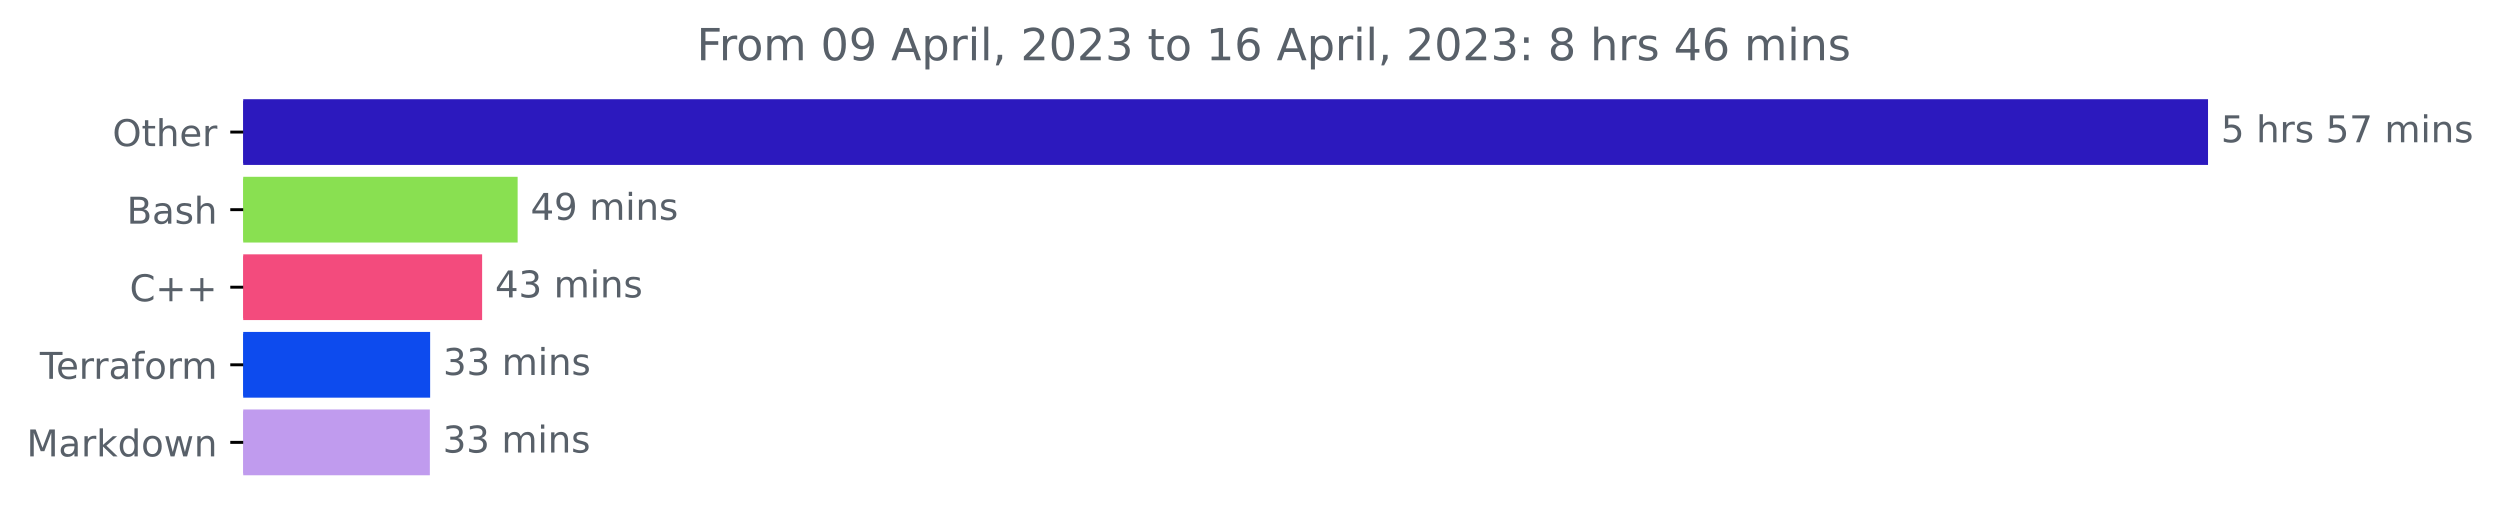
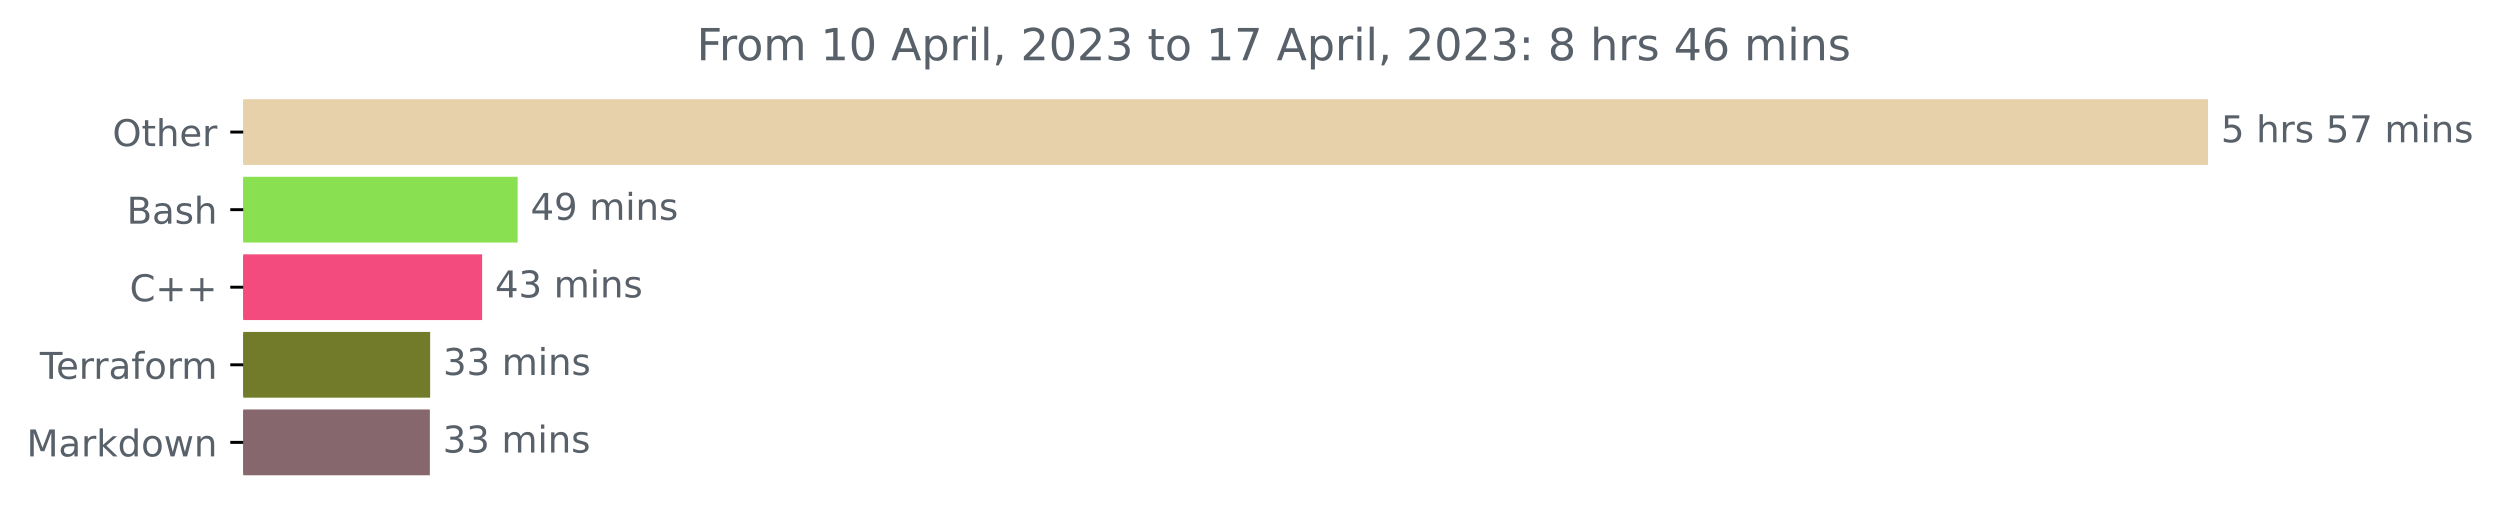
<svg xmlns="http://www.w3.org/2000/svg" xmlns:xlink="http://www.w3.org/1999/xlink" width="676.815pt" height="140.398pt" viewBox="0 0 676.815 140.398" version="1.1">
  <defs>
    <style type="text/css">*{stroke-linejoin: round; stroke-linecap: butt}</style>
  </defs>
  <g id="figure_1">
    <g id="patch_1">
      <path d="M 0 140.398  L 676.815 140.398  L 676.815 0  L 0 0  L 0 140.398  z " style="fill: none" />
    </g>
    <g id="axes_1">
      <g id="patch_2">
-         <path d="M 65.841 27.358  L 597.269 27.358  L 597.269 44.158  L 65.841 44.158  z " clip-path="url(#pafc7269a0a)" style="fill: #2c19be; stroke: #2c19be; stroke-linejoin: miter" />
+         <path d="M 65.841 27.358  L 597.269 27.358  L 597.269 44.158  L 65.841 44.158  z " clip-path="url(#pf2de7b16e9)" style="fill: #e7d1aa; stroke: #e7d1aa; stroke-linejoin: miter" />
      </g>
      <g id="patch_3">
-         <path d="M 65.841 48.358  L 139.637 48.358  L 139.637 65.158  L 65.841 65.158  z " clip-path="url(#pafc7269a0a)" style="fill: #89e051; stroke: #89e051; stroke-linejoin: miter" />
+         <path d="M 65.841 48.358  L 139.637 48.358  L 139.637 65.158  L 65.841 65.158  z " clip-path="url(#pf2de7b16e9)" style="fill: #89e051; stroke: #89e051; stroke-linejoin: miter" />
      </g>
      <g id="patch_4">
-         <path d="M 65.841 69.358  L 130.022 69.358  L 130.022 86.158  L 65.841 86.158  z " clip-path="url(#pafc7269a0a)" style="fill: #f34b7d; stroke: #f34b7d; stroke-linejoin: miter" />
+         <path d="M 65.841 69.358  L 130.022 69.358  L 130.022 86.158  L 65.841 86.158  z " clip-path="url(#pf2de7b16e9)" style="fill: #f34b7d; stroke: #f34b7d; stroke-linejoin: miter" />
      </g>
      <g id="patch_5">
-         <path d="M 65.841 90.358  L 115.95 90.358  L 115.95 107.158  L 65.841 107.158  z " clip-path="url(#pafc7269a0a)" style="fill: #0d4bee; stroke: #0d4bee; stroke-linejoin: miter" />
+         <path d="M 65.841 90.358  L 115.95 90.358  L 115.95 107.158  L 65.841 107.158  z " clip-path="url(#pf2de7b16e9)" style="fill: #717b2a; stroke: #717b2a; stroke-linejoin: miter" />
      </g>
      <g id="patch_6">
-         <path d="M 65.841 111.358  L 115.872 111.358  L 115.872 128.158  L 65.841 128.158  z " clip-path="url(#pafc7269a0a)" style="fill: #c09bee; stroke: #c09bee; stroke-linejoin: miter" />
+         <path d="M 65.841 111.358  L 115.872 111.358  L 115.872 128.158  L 65.841 128.158  z " clip-path="url(#pf2de7b16e9)" style="fill: #86676d; stroke: #86676d; stroke-linejoin: miter" />
      </g>
      <g id="matplotlib.axis_1" />
      <g id="matplotlib.axis_2">
        <g id="ytick_1">
          <g id="line2d_1">
            <defs>
-               <path id="m19ed0ffe7e" d="M 0 0  L -3.5 0  " style="stroke: #000000; stroke-width: 0.8" />
+               <path id="m74afd0749d" d="M 0 0  L -3.5 0  " style="stroke: #000000; stroke-width: 0.8" />
            </defs>
            <g>
-               <use xlink:href="#m19ed0ffe7e" x="65.841" y="35.758" style="stroke: #000000; stroke-width: 0.8" />
+               <use xlink:href="#m74afd0749d" x="65.841" y="35.758" style="stroke: #000000; stroke-width: 0.8" />
            </g>
          </g>
          <g id="text_1">
            <g style="fill: #586069" transform="translate(30.44687 39.55734)scale(0.1 -0.1)">
              <defs>
                <path id="DejaVuSans-4f" d="M 2522 4238  Q 1834 4238 1429 3725  Q 1025 3213 1025 2328  Q 1025 1447 1429 934  Q 1834 422 2522 422  Q 3209 422 3611 934  Q 4013 1447 4013 2328  Q 4013 3213 3611 3725  Q 3209 4238 2522 4238  z M 2522 4750  Q 3503 4750 4090 4092  Q 4678 3434 4678 2328  Q 4678 1225 4090 567  Q 3503 -91 2522 -91  Q 1538 -91 948 565  Q 359 1222 359 2328  Q 359 3434 948 4092  Q 1538 4750 2522 4750  z " transform="scale(0.015625)" />
                <path id="DejaVuSans-74" d="M 1172 4494  L 1172 3500  L 2356 3500  L 2356 3053  L 1172 3053  L 1172 1153  Q 1172 725 1289 603  Q 1406 481 1766 481  L 2356 481  L 2356 0  L 1766 0  Q 1100 0 847 248  Q 594 497 594 1153  L 594 3053  L 172 3053  L 172 3500  L 594 3500  L 594 4494  L 1172 4494  z " transform="scale(0.015625)" />
                <path id="DejaVuSans-68" d="M 3513 2113  L 3513 0  L 2938 0  L 2938 2094  Q 2938 2591 2744 2837  Q 2550 3084 2163 3084  Q 1697 3084 1428 2787  Q 1159 2491 1159 1978  L 1159 0  L 581 0  L 581 4863  L 1159 4863  L 1159 2956  Q 1366 3272 1645 3428  Q 1925 3584 2291 3584  Q 2894 3584 3203 3211  Q 3513 2838 3513 2113  z " transform="scale(0.015625)" />
                <path id="DejaVuSans-65" d="M 3597 1894  L 3597 1613  L 953 1613  Q 991 1019 1311 708  Q 1631 397 2203 397  Q 2534 397 2845 478  Q 3156 559 3463 722  L 3463 178  Q 3153 47 2828 -22  Q 2503 -91 2169 -91  Q 1331 -91 842 396  Q 353 884 353 1716  Q 353 2575 817 3079  Q 1281 3584 2069 3584  Q 2775 3584 3186 3129  Q 3597 2675 3597 1894  z M 3022 2063  Q 3016 2534 2758 2815  Q 2500 3097 2075 3097  Q 1594 3097 1305 2825  Q 1016 2553 972 2059  L 3022 2063  z " transform="scale(0.015625)" />
                <path id="DejaVuSans-72" d="M 2631 2963  Q 2534 3019 2420 3045  Q 2306 3072 2169 3072  Q 1681 3072 1420 2755  Q 1159 2438 1159 1844  L 1159 0  L 581 0  L 581 3500  L 1159 3500  L 1159 2956  Q 1341 3275 1631 3429  Q 1922 3584 2338 3584  Q 2397 3584 2469 3576  Q 2541 3569 2628 3553  L 2631 2963  z " transform="scale(0.015625)" />
              </defs>
              <use xlink:href="#DejaVuSans-4f" />
              <use xlink:href="#DejaVuSans-74" x="78.711" />
              <use xlink:href="#DejaVuSans-68" x="117.92" />
              <use xlink:href="#DejaVuSans-65" x="181.299" />
              <use xlink:href="#DejaVuSans-72" x="242.822" />
            </g>
          </g>
        </g>
        <g id="ytick_2">
          <g id="line2d_2">
            <g>
-               <use xlink:href="#m19ed0ffe7e" x="65.841" y="56.758" style="stroke: #000000; stroke-width: 0.8" />
+               <use xlink:href="#m74afd0749d" x="65.841" y="56.758" style="stroke: #000000; stroke-width: 0.8" />
            </g>
          </g>
          <g id="text_2">
            <g style="fill: #586069" transform="translate(34.30469 60.55734)scale(0.1 -0.1)">
              <defs>
                <path id="DejaVuSans-42" d="M 1259 2228  L 1259 519  L 2272 519  Q 2781 519 3026 730  Q 3272 941 3272 1375  Q 3272 1813 3026 2020  Q 2781 2228 2272 2228  L 1259 2228  z M 1259 4147  L 1259 2741  L 2194 2741  Q 2656 2741 2882 2914  Q 3109 3088 3109 3444  Q 3109 3797 2882 3972  Q 2656 4147 2194 4147  L 1259 4147  z M 628 4666  L 2241 4666  Q 2963 4666 3353 4366  Q 3744 4066 3744 3513  Q 3744 3084 3544 2831  Q 3344 2578 2956 2516  Q 3422 2416 3680 2098  Q 3938 1781 3938 1306  Q 3938 681 3513 340  Q 3088 0 2303 0  L 628 0  L 628 4666  z " transform="scale(0.015625)" />
                <path id="DejaVuSans-61" d="M 2194 1759  Q 1497 1759 1228 1600  Q 959 1441 959 1056  Q 959 750 1161 570  Q 1363 391 1709 391  Q 2188 391 2477 730  Q 2766 1069 2766 1631  L 2766 1759  L 2194 1759  z M 3341 1997  L 3341 0  L 2766 0  L 2766 531  Q 2569 213 2275 61  Q 1981 -91 1556 -91  Q 1019 -91 701 211  Q 384 513 384 1019  Q 384 1609 779 1909  Q 1175 2209 1959 2209  L 2766 2209  L 2766 2266  Q 2766 2663 2505 2880  Q 2244 3097 1772 3097  Q 1472 3097 1187 3025  Q 903 2953 641 2809  L 641 3341  Q 956 3463 1253 3523  Q 1550 3584 1831 3584  Q 2591 3584 2966 3190  Q 3341 2797 3341 1997  z " transform="scale(0.015625)" />
                <path id="DejaVuSans-73" d="M 2834 3397  L 2834 2853  Q 2591 2978 2328 3040  Q 2066 3103 1784 3103  Q 1356 3103 1142 2972  Q 928 2841 928 2578  Q 928 2378 1081 2264  Q 1234 2150 1697 2047  L 1894 2003  Q 2506 1872 2764 1633  Q 3022 1394 3022 966  Q 3022 478 2636 193  Q 2250 -91 1575 -91  Q 1294 -91 989 -36  Q 684 19 347 128  L 347 722  Q 666 556 975 473  Q 1284 391 1588 391  Q 1994 391 2212 530  Q 2431 669 2431 922  Q 2431 1156 2273 1281  Q 2116 1406 1581 1522  L 1381 1569  Q 847 1681 609 1914  Q 372 2147 372 2553  Q 372 3047 722 3315  Q 1072 3584 1716 3584  Q 2034 3584 2315 3537  Q 2597 3491 2834 3397  z " transform="scale(0.015625)" />
              </defs>
              <use xlink:href="#DejaVuSans-42" />
              <use xlink:href="#DejaVuSans-61" x="68.604" />
              <use xlink:href="#DejaVuSans-73" x="129.883" />
              <use xlink:href="#DejaVuSans-68" x="181.982" />
            </g>
          </g>
        </g>
        <g id="ytick_3">
          <g id="line2d_3">
            <g>
-               <use xlink:href="#m19ed0ffe7e" x="65.841" y="77.758" style="stroke: #000000; stroke-width: 0.8" />
+               <use xlink:href="#m74afd0749d" x="65.841" y="77.758" style="stroke: #000000; stroke-width: 0.8" />
            </g>
          </g>
          <g id="text_3">
            <g style="fill: #586069" transform="translate(35.09844 81.55734)scale(0.1 -0.1)">
              <defs>
                <path id="DejaVuSans-43" d="M 4122 4306  L 4122 3641  Q 3803 3938 3442 4084  Q 3081 4231 2675 4231  Q 1875 4231 1450 3742  Q 1025 3253 1025 2328  Q 1025 1406 1450 917  Q 1875 428 2675 428  Q 3081 428 3442 575  Q 3803 722 4122 1019  L 4122 359  Q 3791 134 3420 21  Q 3050 -91 2638 -91  Q 1578 -91 968 557  Q 359 1206 359 2328  Q 359 3453 968 4101  Q 1578 4750 2638 4750  Q 3056 4750 3426 4639  Q 3797 4528 4122 4306  z " transform="scale(0.015625)" />
                <path id="DejaVuSans-2b" d="M 2944 4013  L 2944 2272  L 4684 2272  L 4684 1741  L 2944 1741  L 2944 0  L 2419 0  L 2419 1741  L 678 1741  L 678 2272  L 2419 2272  L 2419 4013  L 2944 4013  z " transform="scale(0.015625)" />
              </defs>
              <use xlink:href="#DejaVuSans-43" />
              <use xlink:href="#DejaVuSans-2b" x="69.824" />
              <use xlink:href="#DejaVuSans-2b" x="153.613" />
            </g>
          </g>
        </g>
        <g id="ytick_4">
          <g id="line2d_4">
            <g>
-               <use xlink:href="#m19ed0ffe7e" x="65.841" y="98.758" style="stroke: #000000; stroke-width: 0.8" />
+               <use xlink:href="#m74afd0749d" x="65.841" y="98.758" style="stroke: #000000; stroke-width: 0.8" />
            </g>
          </g>
          <g id="text_4">
            <g style="fill: #586069" transform="translate(10.78906 102.5573)scale(0.1 -0.1)">
              <defs>
                <path id="DejaVuSans-54" d="M -19 4666  L 3928 4666  L 3928 4134  L 2272 4134  L 2272 0  L 1638 0  L 1638 4134  L -19 4134  L -19 4666  z " transform="scale(0.015625)" />
                <path id="DejaVuSans-66" d="M 2375 4863  L 2375 4384  L 1825 4384  Q 1516 4384 1395 4259  Q 1275 4134 1275 3809  L 1275 3500  L 2222 3500  L 2222 3053  L 1275 3053  L 1275 0  L 697 0  L 697 3053  L 147 3053  L 147 3500  L 697 3500  L 697 3744  Q 697 4328 969 4595  Q 1241 4863 1831 4863  L 2375 4863  z " transform="scale(0.015625)" />
                <path id="DejaVuSans-6f" d="M 1959 3097  Q 1497 3097 1228 2736  Q 959 2375 959 1747  Q 959 1119 1226 758  Q 1494 397 1959 397  Q 2419 397 2687 759  Q 2956 1122 2956 1747  Q 2956 2369 2687 2733  Q 2419 3097 1959 3097  z M 1959 3584  Q 2709 3584 3137 3096  Q 3566 2609 3566 1747  Q 3566 888 3137 398  Q 2709 -91 1959 -91  Q 1206 -91 779 398  Q 353 888 353 1747  Q 353 2609 779 3096  Q 1206 3584 1959 3584  z " transform="scale(0.015625)" />
                <path id="DejaVuSans-6d" d="M 3328 2828  Q 3544 3216 3844 3400  Q 4144 3584 4550 3584  Q 5097 3584 5394 3201  Q 5691 2819 5691 2113  L 5691 0  L 5113 0  L 5113 2094  Q 5113 2597 4934 2840  Q 4756 3084 4391 3084  Q 3944 3084 3684 2787  Q 3425 2491 3425 1978  L 3425 0  L 2847 0  L 2847 2094  Q 2847 2600 2669 2842  Q 2491 3084 2119 3084  Q 1678 3084 1418 2786  Q 1159 2488 1159 1978  L 1159 0  L 581 0  L 581 3500  L 1159 3500  L 1159 2956  Q 1356 3278 1631 3431  Q 1906 3584 2284 3584  Q 2666 3584 2933 3390  Q 3200 3197 3328 2828  z " transform="scale(0.015625)" />
              </defs>
              <use xlink:href="#DejaVuSans-54" />
              <use xlink:href="#DejaVuSans-65" x="44.084" />
              <use xlink:href="#DejaVuSans-72" x="105.607" />
              <use xlink:href="#DejaVuSans-72" x="144.971" />
              <use xlink:href="#DejaVuSans-61" x="186.084" />
              <use xlink:href="#DejaVuSans-66" x="247.363" />
              <use xlink:href="#DejaVuSans-6f" x="282.568" />
              <use xlink:href="#DejaVuSans-72" x="343.75" />
              <use xlink:href="#DejaVuSans-6d" x="383.113" />
            </g>
          </g>
        </g>
        <g id="ytick_5">
          <g id="line2d_5">
            <g>
-               <use xlink:href="#m19ed0ffe7e" x="65.841" y="119.758" style="stroke: #000000; stroke-width: 0.8" />
+               <use xlink:href="#m74afd0749d" x="65.841" y="119.758" style="stroke: #000000; stroke-width: 0.8" />
            </g>
          </g>
          <g id="text_5">
            <g style="fill: #586069" transform="translate(7.2 123.5573)scale(0.1 -0.1)">
              <defs>
                <path id="DejaVuSans-4d" d="M 628 4666  L 1569 4666  L 2759 1491  L 3956 4666  L 4897 4666  L 4897 0  L 4281 0  L 4281 4097  L 3078 897  L 2444 897  L 1241 4097  L 1241 0  L 628 0  L 628 4666  z " transform="scale(0.015625)" />
                <path id="DejaVuSans-6b" d="M 581 4863  L 1159 4863  L 1159 1991  L 2875 3500  L 3609 3500  L 1753 1863  L 3688 0  L 2938 0  L 1159 1709  L 1159 0  L 581 0  L 581 4863  z " transform="scale(0.015625)" />
                <path id="DejaVuSans-64" d="M 2906 2969  L 2906 4863  L 3481 4863  L 3481 0  L 2906 0  L 2906 525  Q 2725 213 2448 61  Q 2172 -91 1784 -91  Q 1150 -91 751 415  Q 353 922 353 1747  Q 353 2572 751 3078  Q 1150 3584 1784 3584  Q 2172 3584 2448 3432  Q 2725 3281 2906 2969  z M 947 1747  Q 947 1113 1208 752  Q 1469 391 1925 391  Q 2381 391 2643 752  Q 2906 1113 2906 1747  Q 2906 2381 2643 2742  Q 2381 3103 1925 3103  Q 1469 3103 1208 2742  Q 947 2381 947 1747  z " transform="scale(0.015625)" />
                <path id="DejaVuSans-77" d="M 269 3500  L 844 3500  L 1563 769  L 2278 3500  L 2956 3500  L 3675 769  L 4391 3500  L 4966 3500  L 4050 0  L 3372 0  L 2619 2869  L 1863 0  L 1184 0  L 269 3500  z " transform="scale(0.015625)" />
                <path id="DejaVuSans-6e" d="M 3513 2113  L 3513 0  L 2938 0  L 2938 2094  Q 2938 2591 2744 2837  Q 2550 3084 2163 3084  Q 1697 3084 1428 2787  Q 1159 2491 1159 1978  L 1159 0  L 581 0  L 581 3500  L 1159 3500  L 1159 2956  Q 1366 3272 1645 3428  Q 1925 3584 2291 3584  Q 2894 3584 3203 3211  Q 3513 2838 3513 2113  z " transform="scale(0.015625)" />
              </defs>
              <use xlink:href="#DejaVuSans-4d" />
              <use xlink:href="#DejaVuSans-61" x="86.279" />
              <use xlink:href="#DejaVuSans-72" x="147.559" />
              <use xlink:href="#DejaVuSans-6b" x="188.672" />
              <use xlink:href="#DejaVuSans-64" x="246.582" />
              <use xlink:href="#DejaVuSans-6f" x="310.059" />
              <use xlink:href="#DejaVuSans-77" x="371.24" />
              <use xlink:href="#DejaVuSans-6e" x="453.027" />
            </g>
          </g>
        </g>
      </g>
      <g id="text_6">
        <g style="fill: #586069" transform="translate(601.2692 38.5175)scale(0.1 -0.1)">
          <defs>
            <path id="DejaVuSans-35" d="M 691 4666  L 3169 4666  L 3169 4134  L 1269 4134  L 1269 2991  Q 1406 3038 1543 3061  Q 1681 3084 1819 3084  Q 2600 3084 3056 2656  Q 3513 2228 3513 1497  Q 3513 744 3044 326  Q 2575 -91 1722 -91  Q 1428 -91 1123 -41  Q 819 9 494 109  L 494 744  Q 775 591 1075 516  Q 1375 441 1709 441  Q 2250 441 2565 725  Q 2881 1009 2881 1497  Q 2881 1984 2565 2268  Q 2250 2553 1709 2553  Q 1456 2553 1204 2497  Q 953 2441 691 2322  L 691 4666  z " transform="scale(0.015625)" />
            <path id="DejaVuSans-20" transform="scale(0.015625)" />
            <path id="DejaVuSans-37" d="M 525 4666  L 3525 4666  L 3525 4397  L 1831 0  L 1172 0  L 2766 4134  L 525 4134  L 525 4666  z " transform="scale(0.015625)" />
            <path id="DejaVuSans-69" d="M 603 3500  L 1178 3500  L 1178 0  L 603 0  L 603 3500  z M 603 4863  L 1178 4863  L 1178 4134  L 603 4134  L 603 4863  z " transform="scale(0.015625)" />
          </defs>
          <use xlink:href="#DejaVuSans-35" />
          <use xlink:href="#DejaVuSans-20" x="63.623" />
          <use xlink:href="#DejaVuSans-68" x="95.41" />
          <use xlink:href="#DejaVuSans-72" x="158.789" />
          <use xlink:href="#DejaVuSans-73" x="199.902" />
          <use xlink:href="#DejaVuSans-20" x="252.002" />
          <use xlink:href="#DejaVuSans-35" x="283.789" />
          <use xlink:href="#DejaVuSans-37" x="347.412" />
          <use xlink:href="#DejaVuSans-20" x="411.035" />
          <use xlink:href="#DejaVuSans-6d" x="442.822" />
          <use xlink:href="#DejaVuSans-69" x="540.234" />
          <use xlink:href="#DejaVuSans-6e" x="568.018" />
          <use xlink:href="#DejaVuSans-73" x="631.396" />
        </g>
      </g>
      <g id="text_7">
        <g style="fill: #586069" transform="translate(143.6371 59.5175)scale(0.1 -0.1)">
          <defs>
            <path id="DejaVuSans-34" d="M 2419 4116  L 825 1625  L 2419 1625  L 2419 4116  z M 2253 4666  L 3047 4666  L 3047 1625  L 3713 1625  L 3713 1100  L 3047 1100  L 3047 0  L 2419 0  L 2419 1100  L 313 1100  L 313 1709  L 2253 4666  z " transform="scale(0.015625)" />
            <path id="DejaVuSans-39" d="M 703 97  L 703 672  Q 941 559 1184 500  Q 1428 441 1663 441  Q 2288 441 2617 861  Q 2947 1281 2994 2138  Q 2813 1869 2534 1725  Q 2256 1581 1919 1581  Q 1219 1581 811 2004  Q 403 2428 403 3163  Q 403 3881 828 4315  Q 1253 4750 1959 4750  Q 2769 4750 3195 4129  Q 3622 3509 3622 2328  Q 3622 1225 3098 567  Q 2575 -91 1691 -91  Q 1453 -91 1209 -44  Q 966 3 703 97  z M 1959 2075  Q 2384 2075 2632 2365  Q 2881 2656 2881 3163  Q 2881 3666 2632 3958  Q 2384 4250 1959 4250  Q 1534 4250 1286 3958  Q 1038 3666 1038 3163  Q 1038 2656 1286 2365  Q 1534 2075 1959 2075  z " transform="scale(0.015625)" />
          </defs>
          <use xlink:href="#DejaVuSans-34" />
          <use xlink:href="#DejaVuSans-39" x="63.623" />
          <use xlink:href="#DejaVuSans-20" x="127.246" />
          <use xlink:href="#DejaVuSans-6d" x="159.033" />
          <use xlink:href="#DejaVuSans-69" x="256.445" />
          <use xlink:href="#DejaVuSans-6e" x="284.229" />
          <use xlink:href="#DejaVuSans-73" x="347.607" />
        </g>
      </g>
      <g id="text_8">
        <g style="fill: #586069" transform="translate(134.0217 80.5175)scale(0.1 -0.1)">
          <defs>
            <path id="DejaVuSans-33" d="M 2597 2516  Q 3050 2419 3304 2112  Q 3559 1806 3559 1356  Q 3559 666 3084 287  Q 2609 -91 1734 -91  Q 1441 -91 1130 -33  Q 819 25 488 141  L 488 750  Q 750 597 1062 519  Q 1375 441 1716 441  Q 2309 441 2620 675  Q 2931 909 2931 1356  Q 2931 1769 2642 2001  Q 2353 2234 1838 2234  L 1294 2234  L 1294 2753  L 1863 2753  Q 2328 2753 2575 2939  Q 2822 3125 2822 3475  Q 2822 3834 2567 4026  Q 2313 4219 1838 4219  Q 1578 4219 1281 4162  Q 984 4106 628 3988  L 628 4550  Q 988 4650 1302 4700  Q 1616 4750 1894 4750  Q 2613 4750 3031 4423  Q 3450 4097 3450 3541  Q 3450 3153 3228 2886  Q 3006 2619 2597 2516  z " transform="scale(0.015625)" />
          </defs>
          <use xlink:href="#DejaVuSans-34" />
          <use xlink:href="#DejaVuSans-33" x="63.623" />
          <use xlink:href="#DejaVuSans-20" x="127.246" />
          <use xlink:href="#DejaVuSans-6d" x="159.033" />
          <use xlink:href="#DejaVuSans-69" x="256.445" />
          <use xlink:href="#DejaVuSans-6e" x="284.229" />
          <use xlink:href="#DejaVuSans-73" x="347.607" />
        </g>
      </g>
      <g id="text_9">
        <g style="fill: #586069" transform="translate(119.9503 101.5175)scale(0.1 -0.1)">
          <use xlink:href="#DejaVuSans-33" />
          <use xlink:href="#DejaVuSans-33" x="63.623" />
          <use xlink:href="#DejaVuSans-20" x="127.246" />
          <use xlink:href="#DejaVuSans-6d" x="159.033" />
          <use xlink:href="#DejaVuSans-69" x="256.445" />
          <use xlink:href="#DejaVuSans-6e" x="284.229" />
          <use xlink:href="#DejaVuSans-73" x="347.607" />
        </g>
      </g>
      <g id="text_10">
        <g style="fill: #586069" transform="translate(119.8721 122.5175)scale(0.1 -0.1)">
          <use xlink:href="#DejaVuSans-33" />
          <use xlink:href="#DejaVuSans-33" x="63.623" />
          <use xlink:href="#DejaVuSans-20" x="127.246" />
          <use xlink:href="#DejaVuSans-6d" x="159.033" />
          <use xlink:href="#DejaVuSans-69" x="256.445" />
          <use xlink:href="#DejaVuSans-6e" x="284.229" />
          <use xlink:href="#DejaVuSans-73" x="347.607" />
        </g>
      </g>
      <g id="text_11">
        <g style="fill: #586069" transform="translate(188.6194 16.31812)scale(0.12 -0.12)">
          <defs>
            <path id="DejaVuSans-46" d="M 628 4666  L 3309 4666  L 3309 4134  L 1259 4134  L 1259 2759  L 3109 2759  L 3109 2228  L 1259 2228  L 1259 0  L 628 0  L 628 4666  z " transform="scale(0.015625)" />
+             <path id="DejaVuSans-31" d="M 794 531  L 1825 531  L 1825 4091  L 703 3866  L 703 4441  L 1819 4666  L 2450 4666  L 2450 531  L 3481 531  L 3481 0  L 794 0  L 794 531  z " transform="scale(0.015625)" />
            <path id="DejaVuSans-30" d="M 2034 4250  Q 1547 4250 1301 3770  Q 1056 3291 1056 2328  Q 1056 1369 1301 889  Q 1547 409 2034 409  Q 2525 409 2770 889  Q 3016 1369 3016 2328  Q 3016 3291 2770 3770  Q 2525 4250 2034 4250  z M 2034 4750  Q 2819 4750 3233 4129  Q 3647 3509 3647 2328  Q 3647 1150 3233 529  Q 2819 -91 2034 -91  Q 1250 -91 836 529  Q 422 1150 422 2328  Q 422 3509 836 4129  Q 1250 4750 2034 4750  z " transform="scale(0.015625)" />
            <path id="DejaVuSans-41" d="M 2188 4044  L 1331 1722  L 3047 1722  L 2188 4044  z M 1831 4666  L 2547 4666  L 4325 0  L 3669 0  L 3244 1197  L 1141 1197  L 716 0  L 50 0  L 1831 4666  z " transform="scale(0.015625)" />
            <path id="DejaVuSans-70" d="M 1159 525  L 1159 -1331  L 581 -1331  L 581 3500  L 1159 3500  L 1159 2969  Q 1341 3281 1617 3432  Q 1894 3584 2278 3584  Q 2916 3584 3314 3078  Q 3713 2572 3713 1747  Q 3713 922 3314 415  Q 2916 -91 2278 -91  Q 1894 -91 1617 61  Q 1341 213 1159 525  z M 3116 1747  Q 3116 2381 2855 2742  Q 2594 3103 2138 3103  Q 1681 3103 1420 2742  Q 1159 2381 1159 1747  Q 1159 1113 1420 752  Q 1681 391 2138 391  Q 2594 391 2855 752  Q 3116 1113 3116 1747  z " transform="scale(0.015625)" />
            <path id="DejaVuSans-6c" d="M 603 4863  L 1178 4863  L 1178 0  L 603 0  L 603 4863  z " transform="scale(0.015625)" />
            <path id="DejaVuSans-2c" d="M 750 794  L 1409 794  L 1409 256  L 897 -744  L 494 -744  L 750 256  L 750 794  z " transform="scale(0.015625)" />
            <path id="DejaVuSans-32" d="M 1228 531  L 3431 531  L 3431 0  L 469 0  L 469 531  Q 828 903 1448 1529  Q 2069 2156 2228 2338  Q 2531 2678 2651 2914  Q 2772 3150 2772 3378  Q 2772 3750 2511 3984  Q 2250 4219 1831 4219  Q 1534 4219 1204 4116  Q 875 4013 500 3803  L 500 4441  Q 881 4594 1212 4672  Q 1544 4750 1819 4750  Q 2544 4750 2975 4387  Q 3406 4025 3406 3419  Q 3406 3131 3298 2873  Q 3191 2616 2906 2266  Q 2828 2175 2409 1742  Q 1991 1309 1228 531  z " transform="scale(0.015625)" />
-             <path id="DejaVuSans-31" d="M 794 531  L 1825 531  L 1825 4091  L 703 3866  L 703 4441  L 1819 4666  L 2450 4666  L 2450 531  L 3481 531  L 3481 0  L 794 0  L 794 531  z " transform="scale(0.015625)" />
-             <path id="DejaVuSans-36" d="M 2113 2584  Q 1688 2584 1439 2293  Q 1191 2003 1191 1497  Q 1191 994 1439 701  Q 1688 409 2113 409  Q 2538 409 2786 701  Q 3034 994 3034 1497  Q 3034 2003 2786 2293  Q 2538 2584 2113 2584  z M 3366 4563  L 3366 3988  Q 3128 4100 2886 4159  Q 2644 4219 2406 4219  Q 1781 4219 1451 3797  Q 1122 3375 1075 2522  Q 1259 2794 1537 2939  Q 1816 3084 2150 3084  Q 2853 3084 3261 2657  Q 3669 2231 3669 1497  Q 3669 778 3244 343  Q 2819 -91 2113 -91  Q 1303 -91 875 529  Q 447 1150 447 2328  Q 447 3434 972 4092  Q 1497 4750 2381 4750  Q 2619 4750 2861 4703  Q 3103 4656 3366 4563  z " transform="scale(0.015625)" />
            <path id="DejaVuSans-3a" d="M 750 794  L 1409 794  L 1409 0  L 750 0  L 750 794  z M 750 3309  L 1409 3309  L 1409 2516  L 750 2516  L 750 3309  z " transform="scale(0.015625)" />
            <path id="DejaVuSans-38" d="M 2034 2216  Q 1584 2216 1326 1975  Q 1069 1734 1069 1313  Q 1069 891 1326 650  Q 1584 409 2034 409  Q 2484 409 2743 651  Q 3003 894 3003 1313  Q 3003 1734 2745 1975  Q 2488 2216 2034 2216  z M 1403 2484  Q 997 2584 770 2862  Q 544 3141 544 3541  Q 544 4100 942 4425  Q 1341 4750 2034 4750  Q 2731 4750 3128 4425  Q 3525 4100 3525 3541  Q 3525 3141 3298 2862  Q 3072 2584 2669 2484  Q 3125 2378 3379 2068  Q 3634 1759 3634 1313  Q 3634 634 3220 271  Q 2806 -91 2034 -91  Q 1263 -91 848 271  Q 434 634 434 1313  Q 434 1759 690 2068  Q 947 2378 1403 2484  z M 1172 3481  Q 1172 3119 1398 2916  Q 1625 2713 2034 2713  Q 2441 2713 2670 2916  Q 2900 3119 2900 3481  Q 2900 3844 2670 4047  Q 2441 4250 2034 4250  Q 1625 4250 1398 4047  Q 1172 3844 1172 3481  z " transform="scale(0.015625)" />
+             <path id="DejaVuSans-36" d="M 2113 2584  Q 1688 2584 1439 2293  Q 1191 2003 1191 1497  Q 1191 994 1439 701  Q 1688 409 2113 409  Q 2538 409 2786 701  Q 3034 994 3034 1497  Q 3034 2003 2786 2293  Q 2538 2584 2113 2584  z M 3366 4563  L 3366 3988  Q 3128 4100 2886 4159  Q 2644 4219 2406 4219  Q 1781 4219 1451 3797  Q 1122 3375 1075 2522  Q 1259 2794 1537 2939  Q 1816 3084 2150 3084  Q 2853 3084 3261 2657  Q 3669 2231 3669 1497  Q 3669 778 3244 343  Q 2819 -91 2113 -91  Q 1303 -91 875 529  Q 447 1150 447 2328  Q 447 3434 972 4092  Q 1497 4750 2381 4750  Q 2619 4750 2861 4703  Q 3103 4656 3366 4563  z " transform="scale(0.015625)" />
          </defs>
          <use xlink:href="#DejaVuSans-46" />
          <use xlink:href="#DejaVuSans-72" x="50.27" />
          <use xlink:href="#DejaVuSans-6f" x="89.133" />
          <use xlink:href="#DejaVuSans-6d" x="150.314" />
          <use xlink:href="#DejaVuSans-20" x="247.727" />
-           <use xlink:href="#DejaVuSans-30" x="279.514" />
-           <use xlink:href="#DejaVuSans-39" x="343.137" />
+           <use xlink:href="#DejaVuSans-31" x="279.514" />
+           <use xlink:href="#DejaVuSans-30" x="343.137" />
          <use xlink:href="#DejaVuSans-20" x="406.76" />
          <use xlink:href="#DejaVuSans-41" x="438.547" />
          <use xlink:href="#DejaVuSans-70" x="506.955" />
          <use xlink:href="#DejaVuSans-72" x="570.432" />
          <use xlink:href="#DejaVuSans-69" x="611.545" />
          <use xlink:href="#DejaVuSans-6c" x="639.328" />
          <use xlink:href="#DejaVuSans-2c" x="667.111" />
          <use xlink:href="#DejaVuSans-20" x="698.898" />
          <use xlink:href="#DejaVuSans-32" x="730.686" />
          <use xlink:href="#DejaVuSans-30" x="794.309" />
          <use xlink:href="#DejaVuSans-32" x="857.932" />
          <use xlink:href="#DejaVuSans-33" x="921.555" />
          <use xlink:href="#DejaVuSans-20" x="985.178" />
          <use xlink:href="#DejaVuSans-74" x="1016.965" />
          <use xlink:href="#DejaVuSans-6f" x="1056.174" />
          <use xlink:href="#DejaVuSans-20" x="1117.355" />
          <use xlink:href="#DejaVuSans-31" x="1149.143" />
-           <use xlink:href="#DejaVuSans-36" x="1212.766" />
+           <use xlink:href="#DejaVuSans-37" x="1212.766" />
          <use xlink:href="#DejaVuSans-20" x="1276.389" />
          <use xlink:href="#DejaVuSans-41" x="1308.176" />
          <use xlink:href="#DejaVuSans-70" x="1376.584" />
          <use xlink:href="#DejaVuSans-72" x="1440.061" />
          <use xlink:href="#DejaVuSans-69" x="1481.174" />
          <use xlink:href="#DejaVuSans-6c" x="1508.957" />
          <use xlink:href="#DejaVuSans-2c" x="1536.74" />
          <use xlink:href="#DejaVuSans-20" x="1568.527" />
          <use xlink:href="#DejaVuSans-32" x="1600.314" />
          <use xlink:href="#DejaVuSans-30" x="1663.938" />
          <use xlink:href="#DejaVuSans-32" x="1727.561" />
          <use xlink:href="#DejaVuSans-33" x="1791.184" />
          <use xlink:href="#DejaVuSans-3a" x="1854.807" />
          <use xlink:href="#DejaVuSans-20" x="1888.498" />
          <use xlink:href="#DejaVuSans-38" x="1920.285" />
          <use xlink:href="#DejaVuSans-20" x="1983.908" />
          <use xlink:href="#DejaVuSans-68" x="2015.695" />
          <use xlink:href="#DejaVuSans-72" x="2079.074" />
          <use xlink:href="#DejaVuSans-73" x="2120.188" />
          <use xlink:href="#DejaVuSans-20" x="2172.287" />
          <use xlink:href="#DejaVuSans-34" x="2204.074" />
          <use xlink:href="#DejaVuSans-36" x="2267.697" />
          <use xlink:href="#DejaVuSans-20" x="2331.32" />
          <use xlink:href="#DejaVuSans-6d" x="2363.107" />
          <use xlink:href="#DejaVuSans-69" x="2460.52" />
          <use xlink:href="#DejaVuSans-6e" x="2488.303" />
          <use xlink:href="#DejaVuSans-73" x="2551.682" />
        </g>
      </g>
    </g>
  </g>
  <defs>
-     <clipPath id="pafc7269a0a">
+     <clipPath id="pf2de7b16e9">
      <rect x="65.841" y="22.318" width="558" height="110.88" />
    </clipPath>
  </defs>
</svg>
